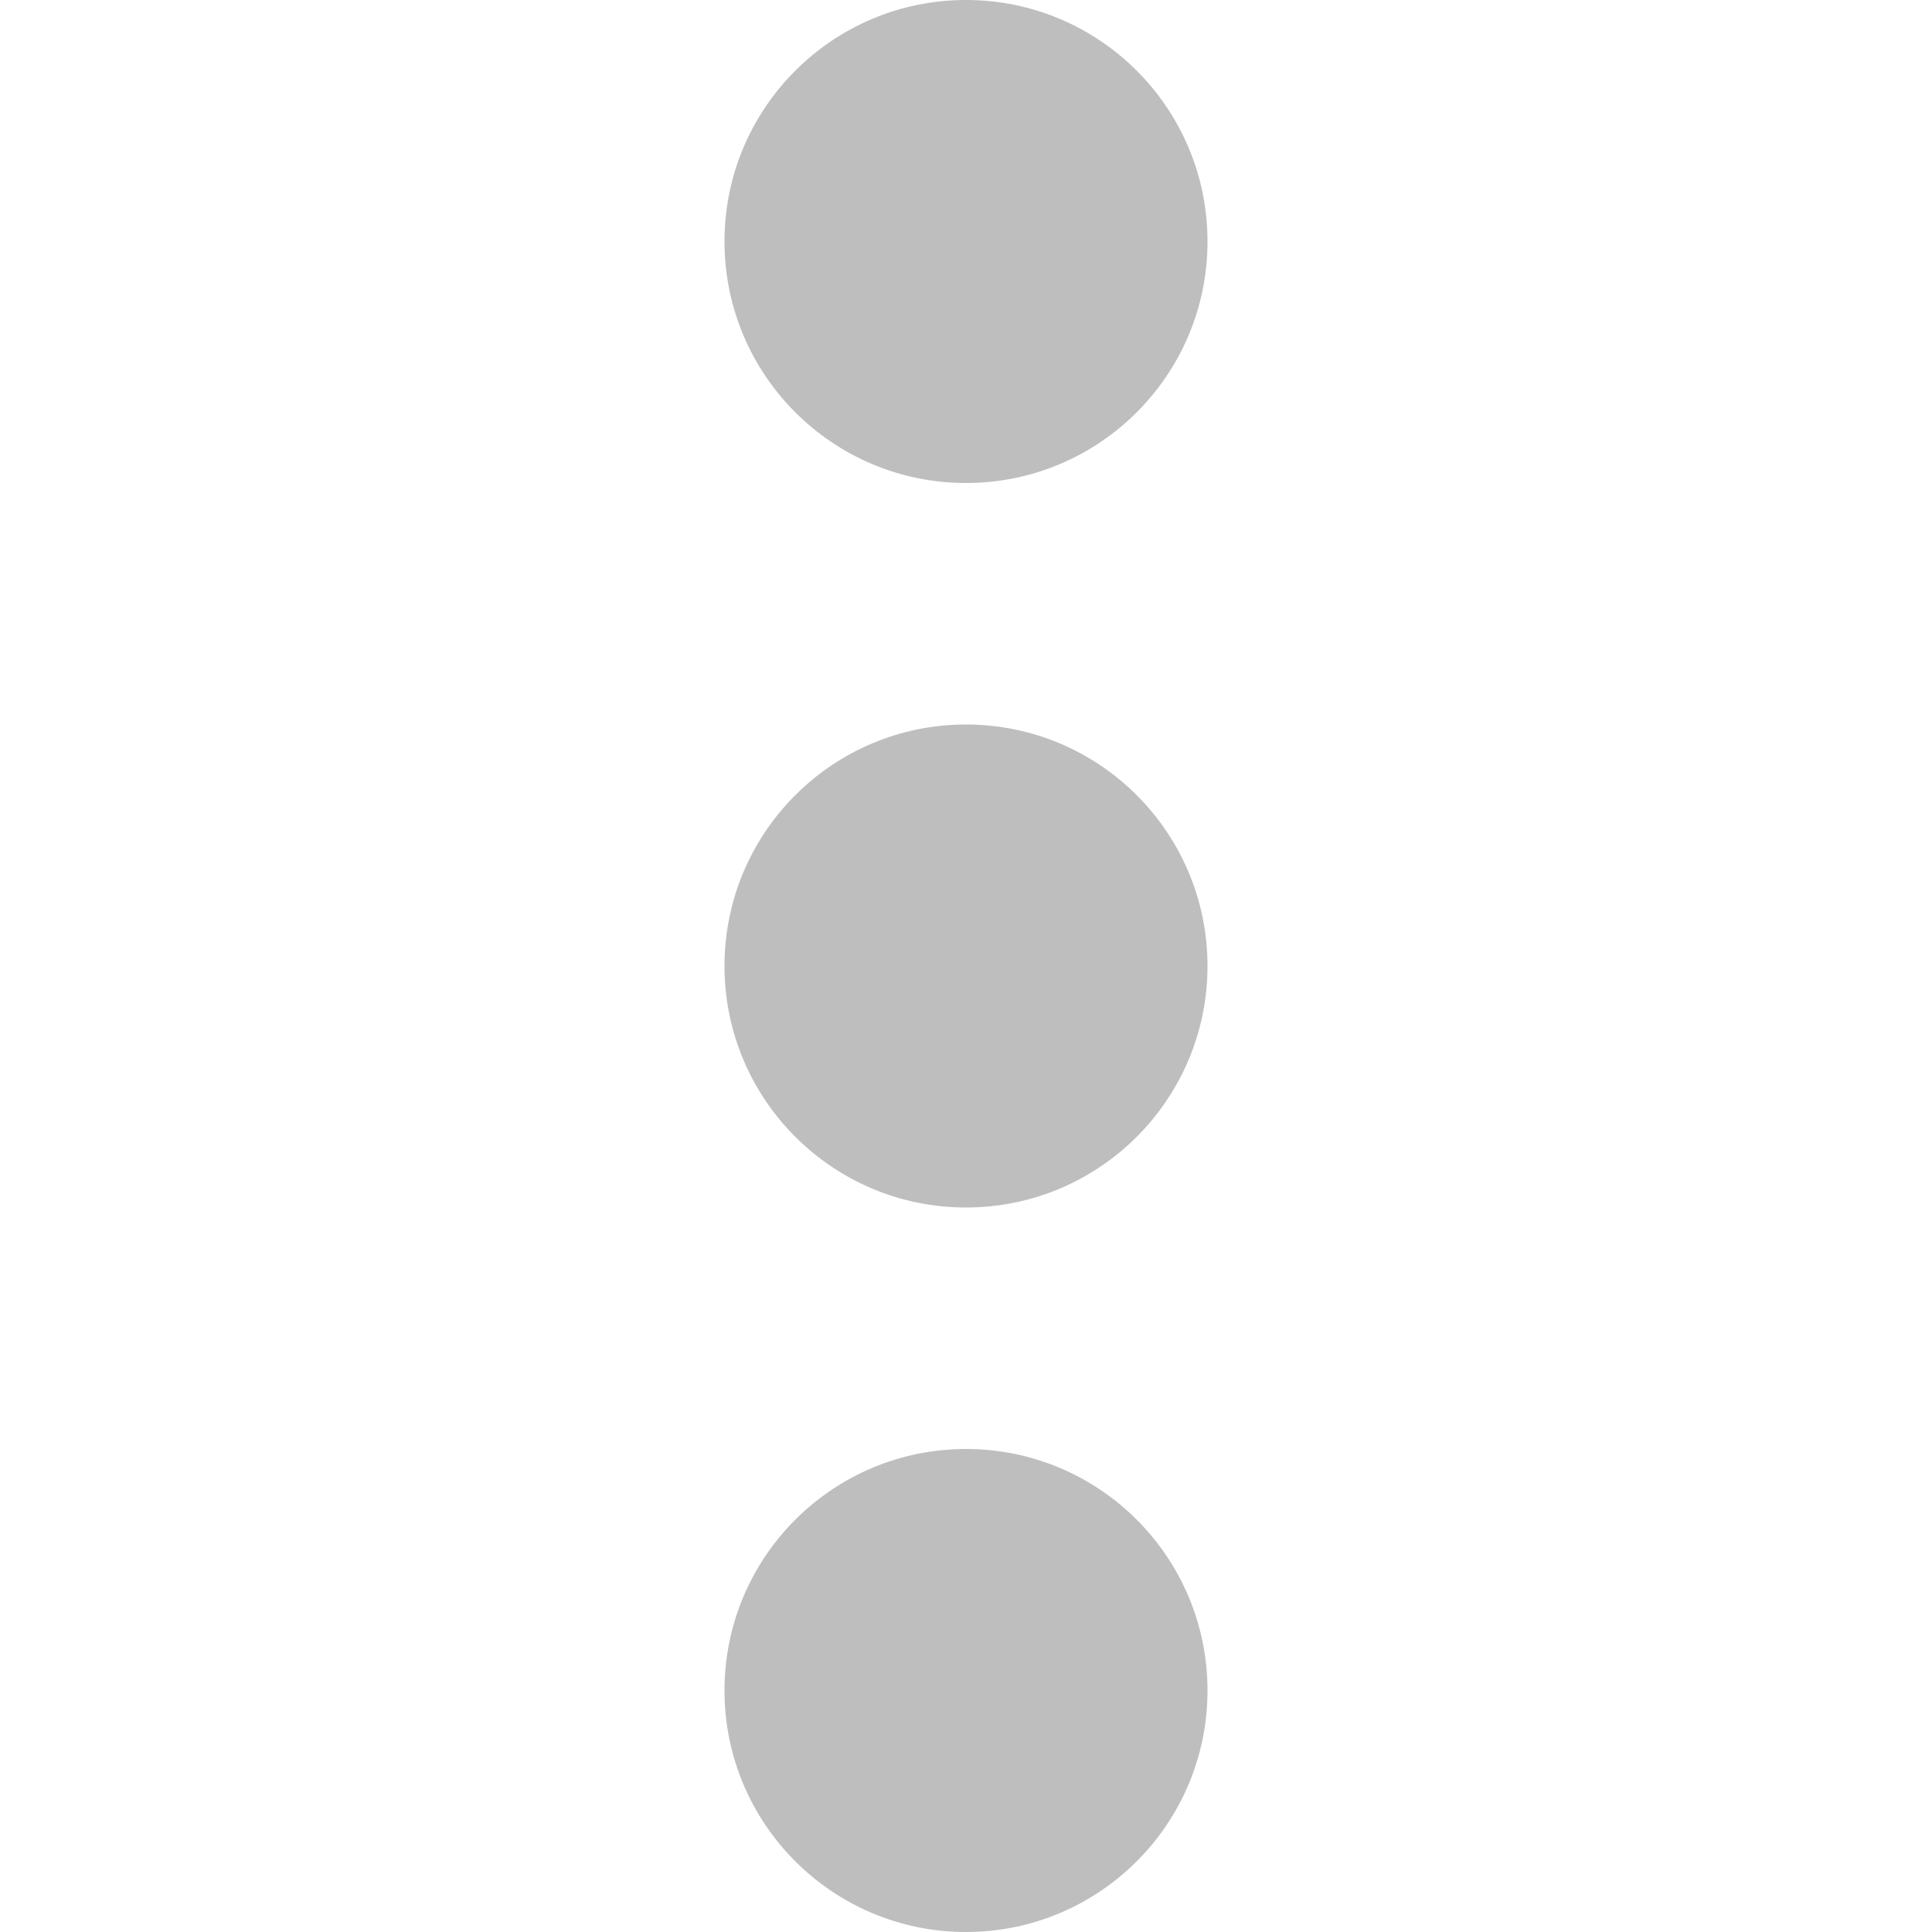
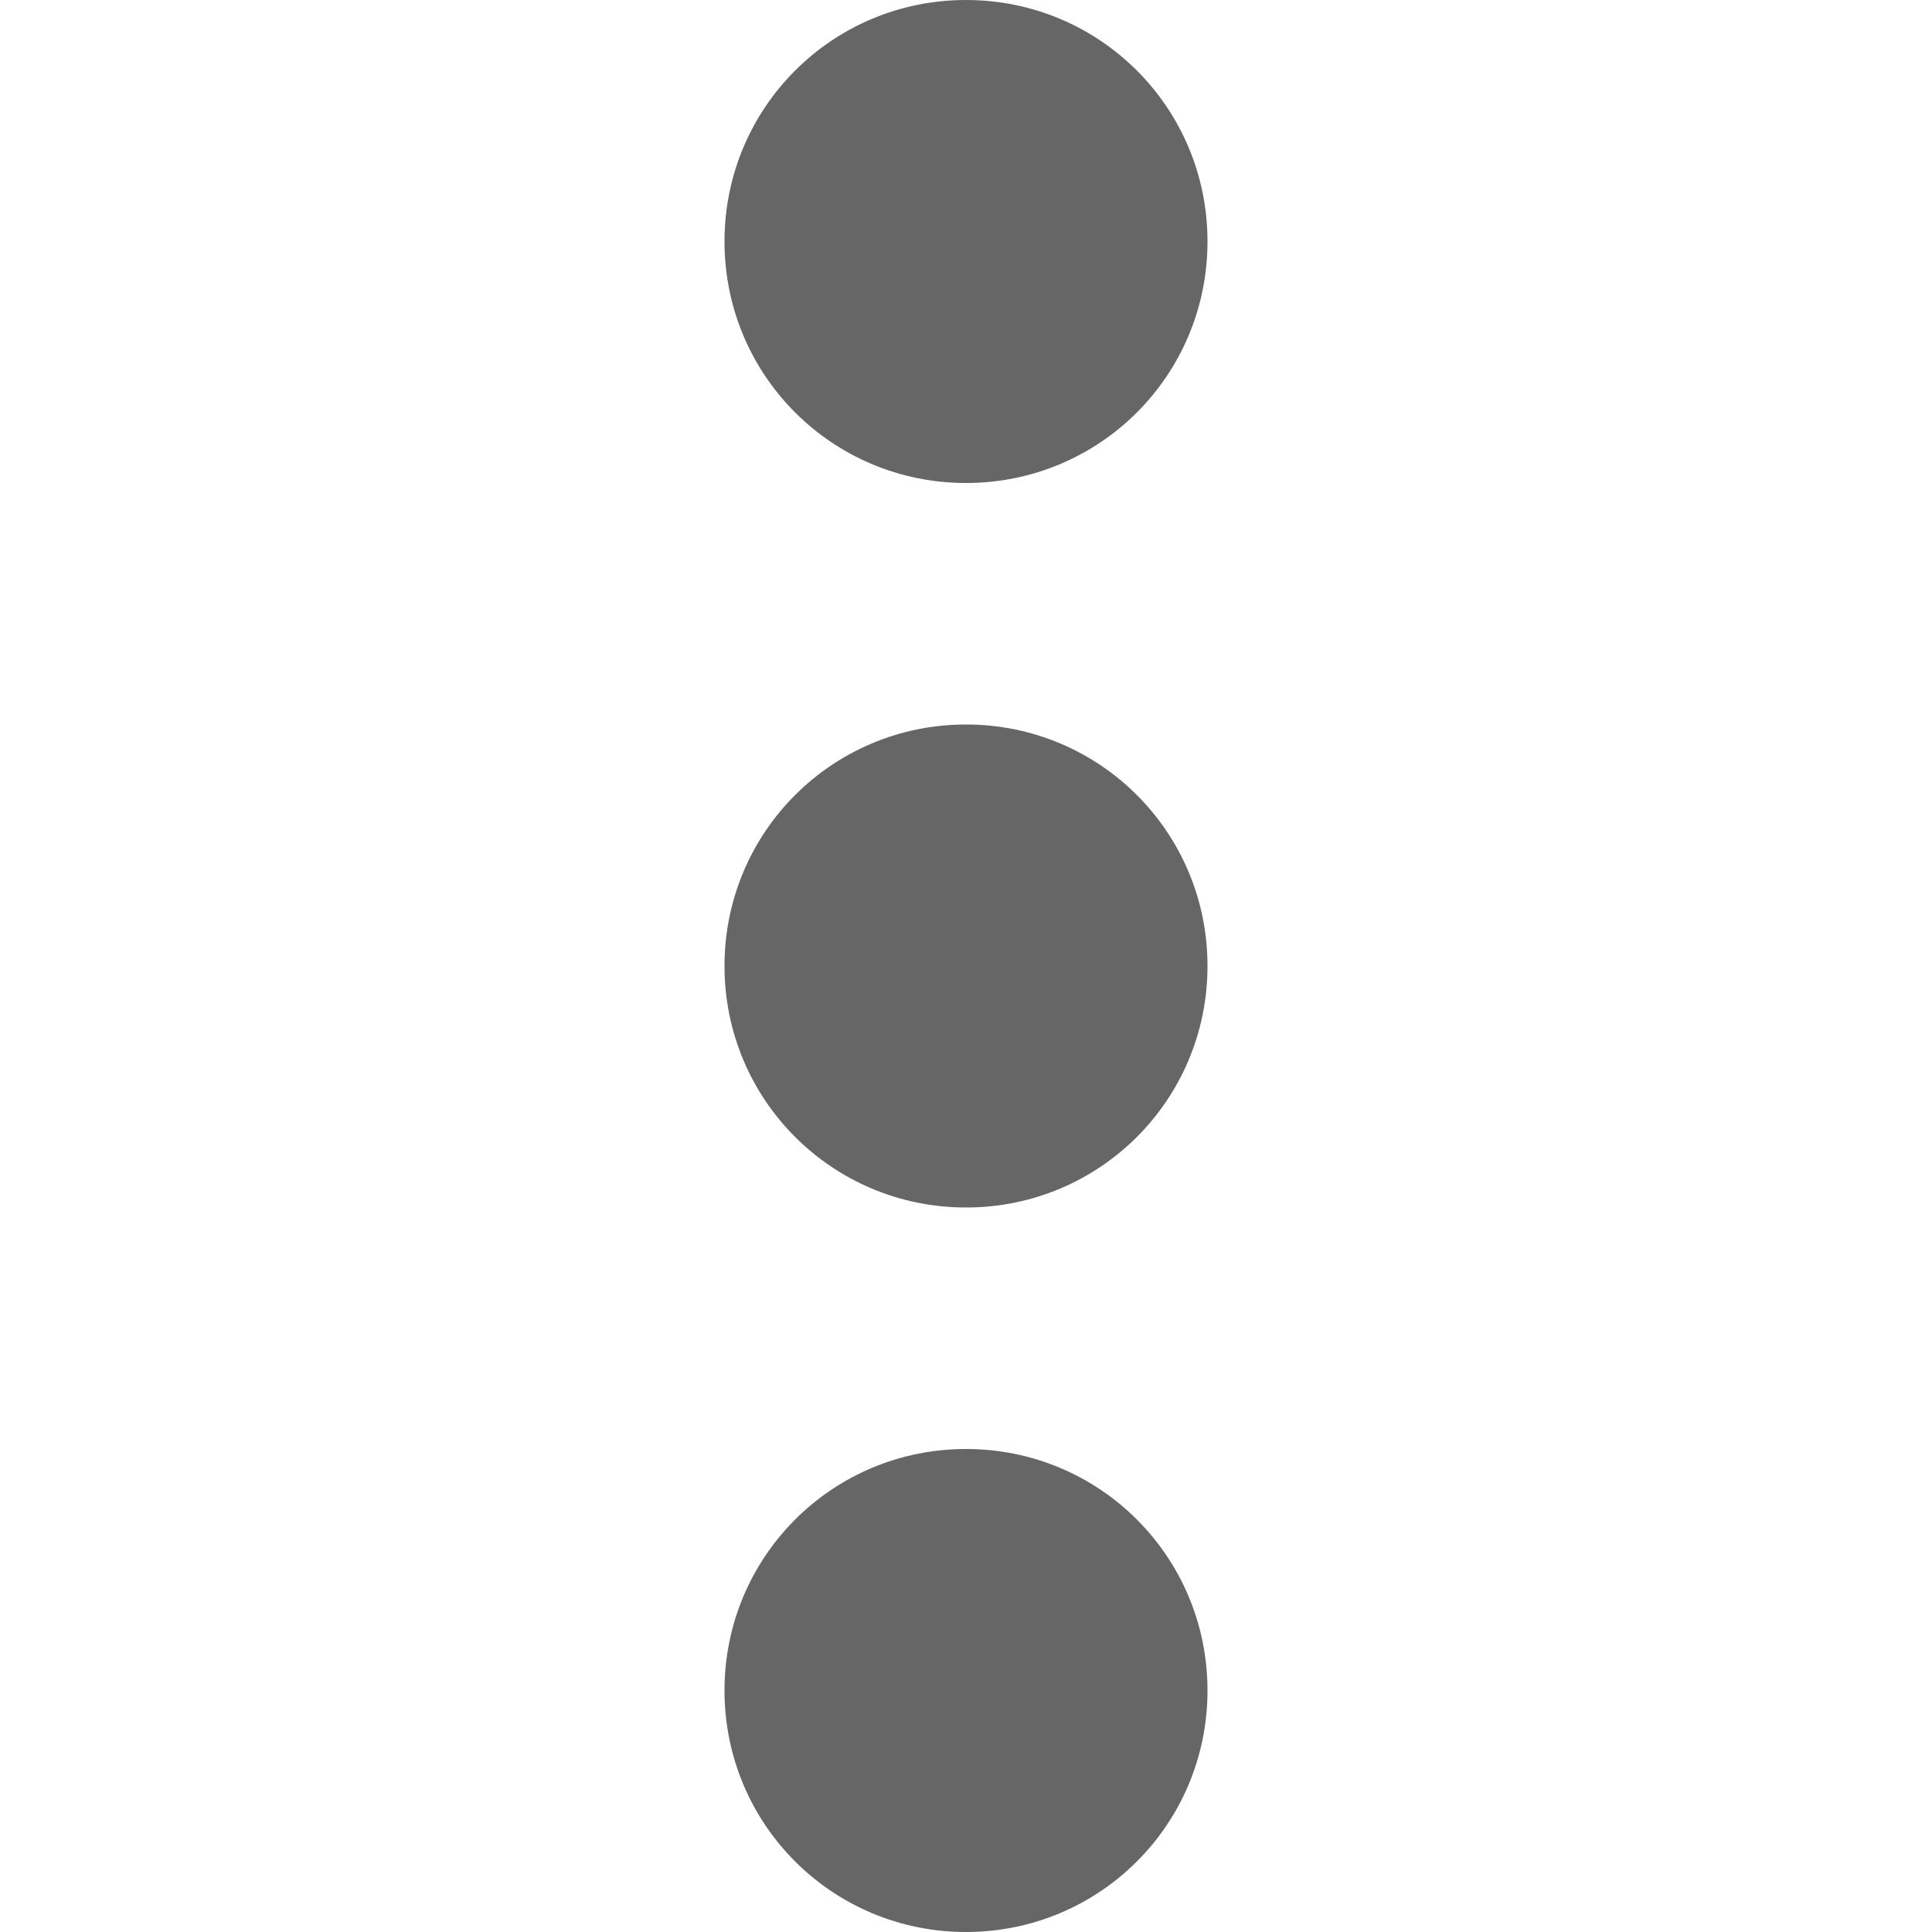
- <svg xmlns="http://www.w3.org/2000/svg" height="16" id="svg7384" version="1.1" width="16">
-   <defs id="defs7386">
-     <filter color-interpolation-filters="sRGB" id="filter7554">
-       <feBlend id="feBlend7556" in2="BackgroundImage" mode="darken" />
-     </filter>
-     <filter color-interpolation-filters="sRGB" id="filter7554-7">
-       <feBlend id="feBlend7556-6" in2="BackgroundImage" mode="darken" />
-     </filter>
-   </defs>
-   <g id="layer9" label="status" style="display:inline" transform="translate(-393.0006,-108)" />
-   <g id="layer10" style="display:inline" transform="translate(-393.0006,-108)" />
-   <g id="layer13" style="display:inline" transform="translate(-393.0006,-108)" />
-   <g id="layer14" transform="translate(-393.0006,-108)" />
-   <g id="layer15" style="display:inline" transform="translate(-393.0006,-108)" />
-   <g id="g71291" style="display:inline" transform="translate(-393.0006,-108)" />
-   <path style="color:#000000;clip-rule:nonzero;display:inline;overflow:visible;visibility:visible;opacity:1;isolation:auto;mix-blend-mode:normal;color-interpolation:sRGB;color-interpolation-filters:linearRGB;solid-color:#000000;solid-opacity:1;fill:#bebebe;fill-opacity:1;fill-rule:nonzero;stroke:none;stroke-width:1;stroke-linecap:butt;stroke-linejoin:miter;stroke-miterlimit:4;stroke-dasharray:none;stroke-dashoffset:0;stroke-opacity:1;marker:none;color-rendering:auto;image-rendering:auto;shape-rendering:auto;text-rendering:auto;enable-background:new" d="M 8 0 A 2 2 0 0 0 6 2 A 2 2 0 0 0 8 4 A 2 2 0 0 0 10 2 A 2 2 0 0 0 8 0 z M 8 6 A 2 2 0 0 0 6 8 A 2 2 0 0 0 8 10 A 2 2 0 0 0 10 8 A 2 2 0 0 0 8 6 z M 8 12 A 2 2 0 0 0 6 14 A 2 2 0 0 0 8 16 A 2 2 0 0 0 10 14 A 2 2 0 0 0 8 12 z " id="path4148" />
+ <svg xmlns="http://www.w3.org/2000/svg" height="16" width="16">
+   <g transform="translate(-813 -77)">
+     <path color="#000" d="M821 77c-1.108 0-2 .892-2 2s.892 2 2 2 2-.892 2-2-.892-2-2-2zm0 6c-1.108 0-2 .892-2 2s.892 2 2 2 2-.892 2-2-.892-2-2-2zm0 6c-1.108 0-2 .892-2 2s.892 2 2 2 2-.892 2-2-.892-2-2-2z" fill="#666" overflow="visible" style="marker:none" />
+   </g>
</svg>
